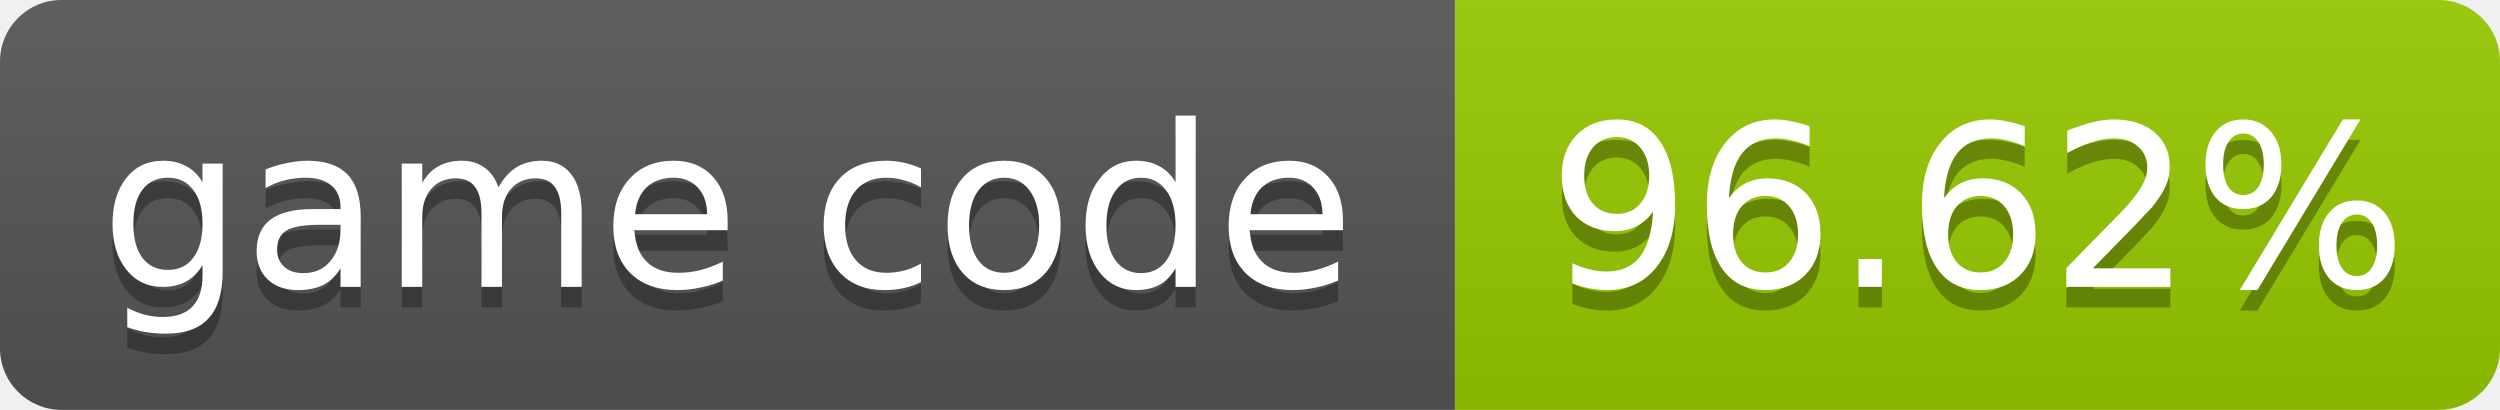
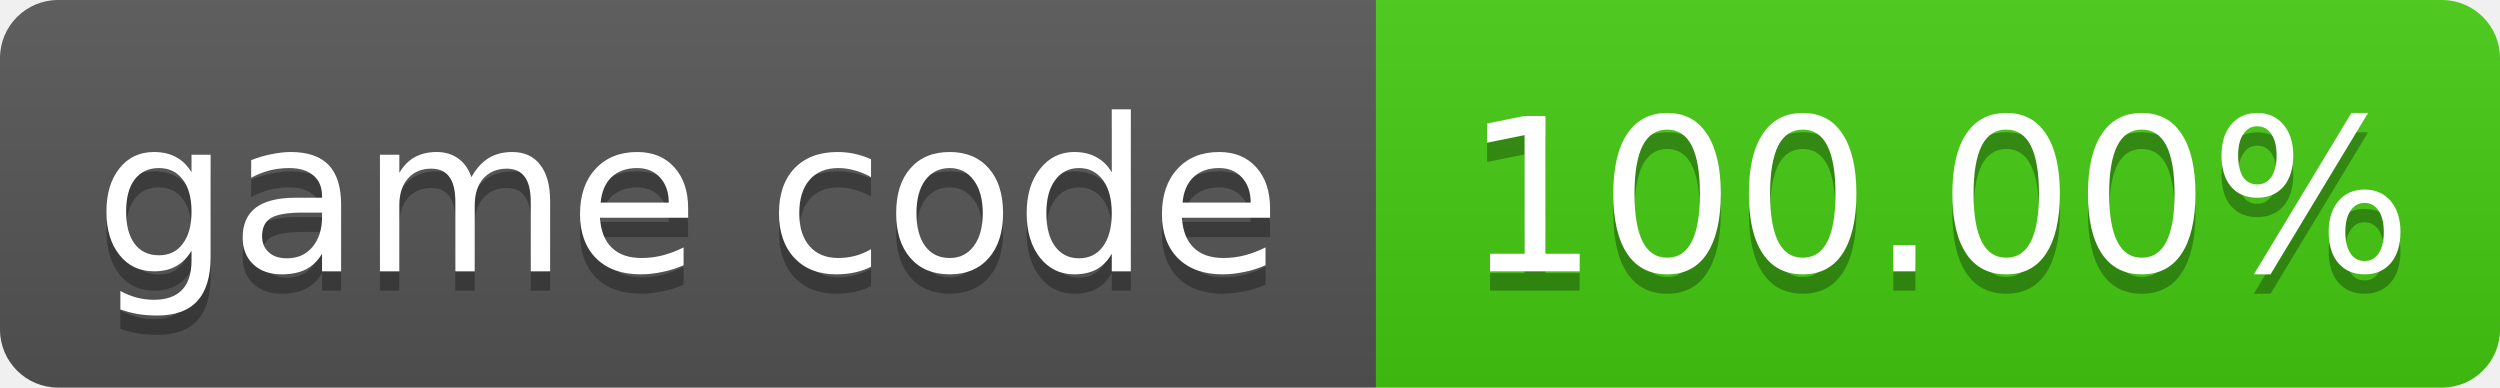
- <svg xmlns="http://www.w3.org/2000/svg" width="122" height="20" role="img" aria-label="game code: 96.62%">
+ <svg xmlns="http://www.w3.org/2000/svg" width="129" height="20" role="img" aria-label="game code: 100.00%">
  <linearGradient id="s" x2="0" y2="100%">
    <stop offset="0" stop-color="#bbb" stop-opacity=".1" />
    <stop offset="1" stop-opacity=".1" />
  </linearGradient>
  <clipPath id="r">
-     <rect width="122" height="20" rx="3" fill="#fff" />
+     <rect width="129" height="20" rx="3" fill="#fff" />
  </clipPath>
  <g clip-path="url(#r)">
    <rect width="71" height="20" fill="#555" />
-     <rect x="71" width="51" height="20" fill="#97ca00" />
-     <rect width="122" height="20" fill="url(#s)" />
+     <rect x="71" width="58" height="20" fill="#4c1" />
+     <rect width="129" height="20" fill="url(#s)" />
  </g>
  <g fill="#fff" text-anchor="middle" font-family="Verdana,Geneva,DejaVu Sans,sans-serif" font-size="11">
    <text x="35.5" y="15" fill="#010101" fill-opacity=".3">game code</text>
    <text x="35.5" y="14">game code</text>
-     <text x="96.5" y="15" fill="#010101" fill-opacity=".3">96.62%</text>
-     <text x="96.5" y="14">96.62%</text>
+     <text x="100.0" y="15" fill="#010101" fill-opacity=".3">100.00%</text>
+     <text x="100.0" y="14">100.00%</text>
  </g>
</svg>
